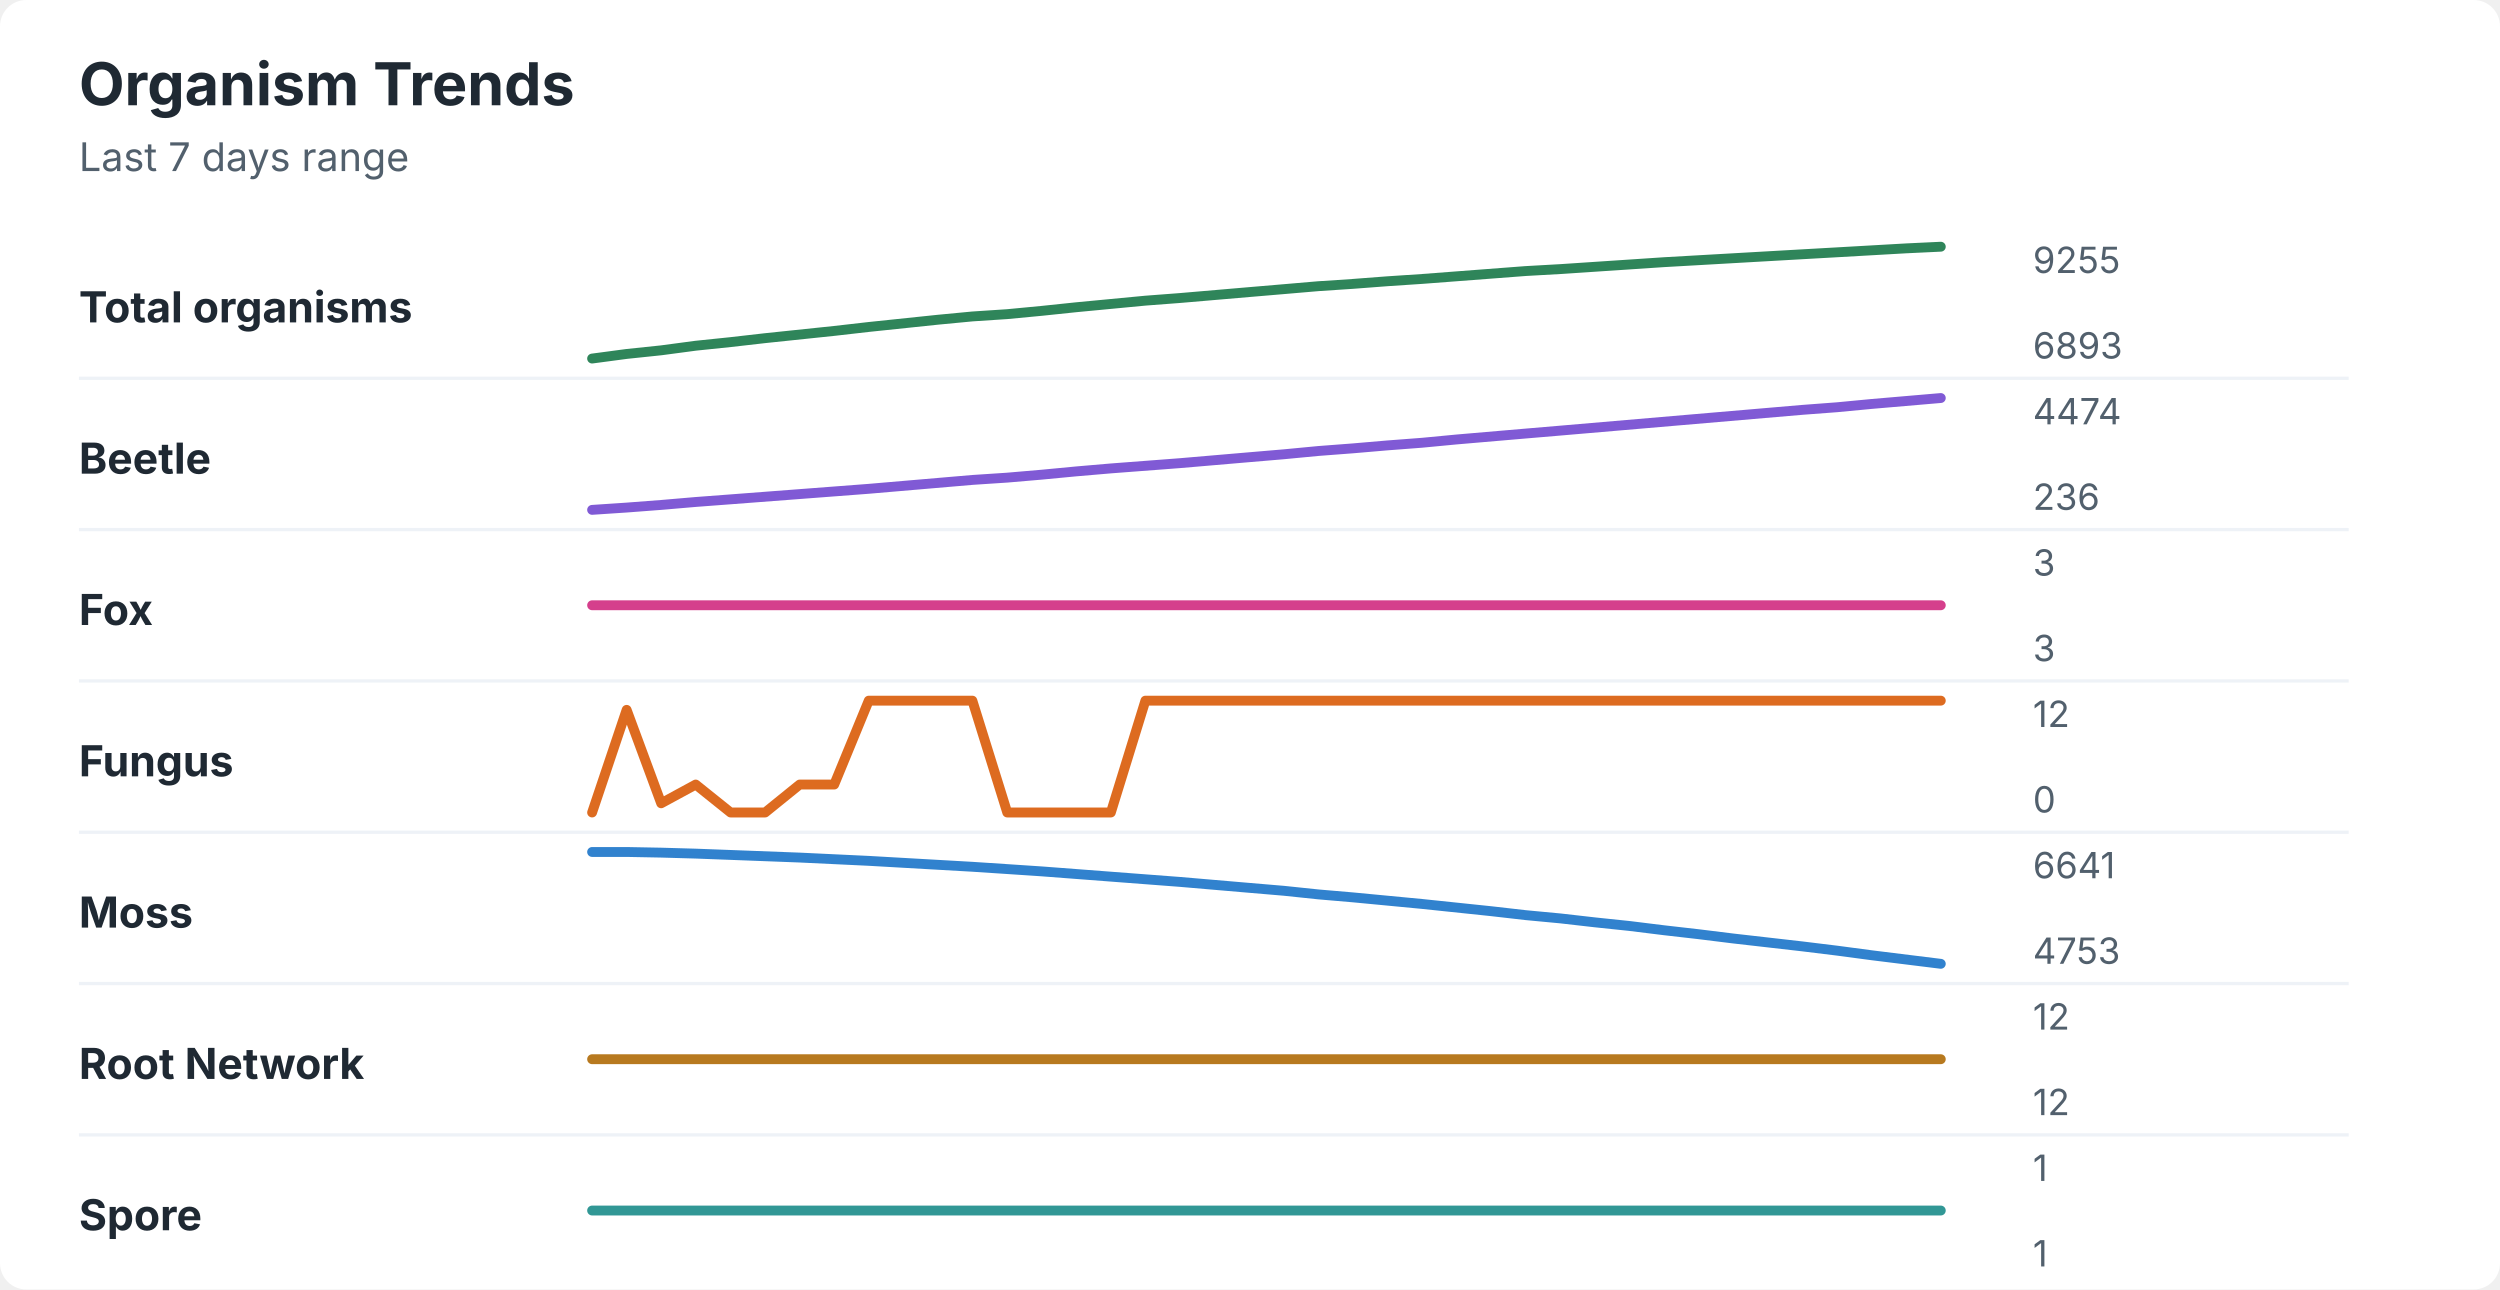
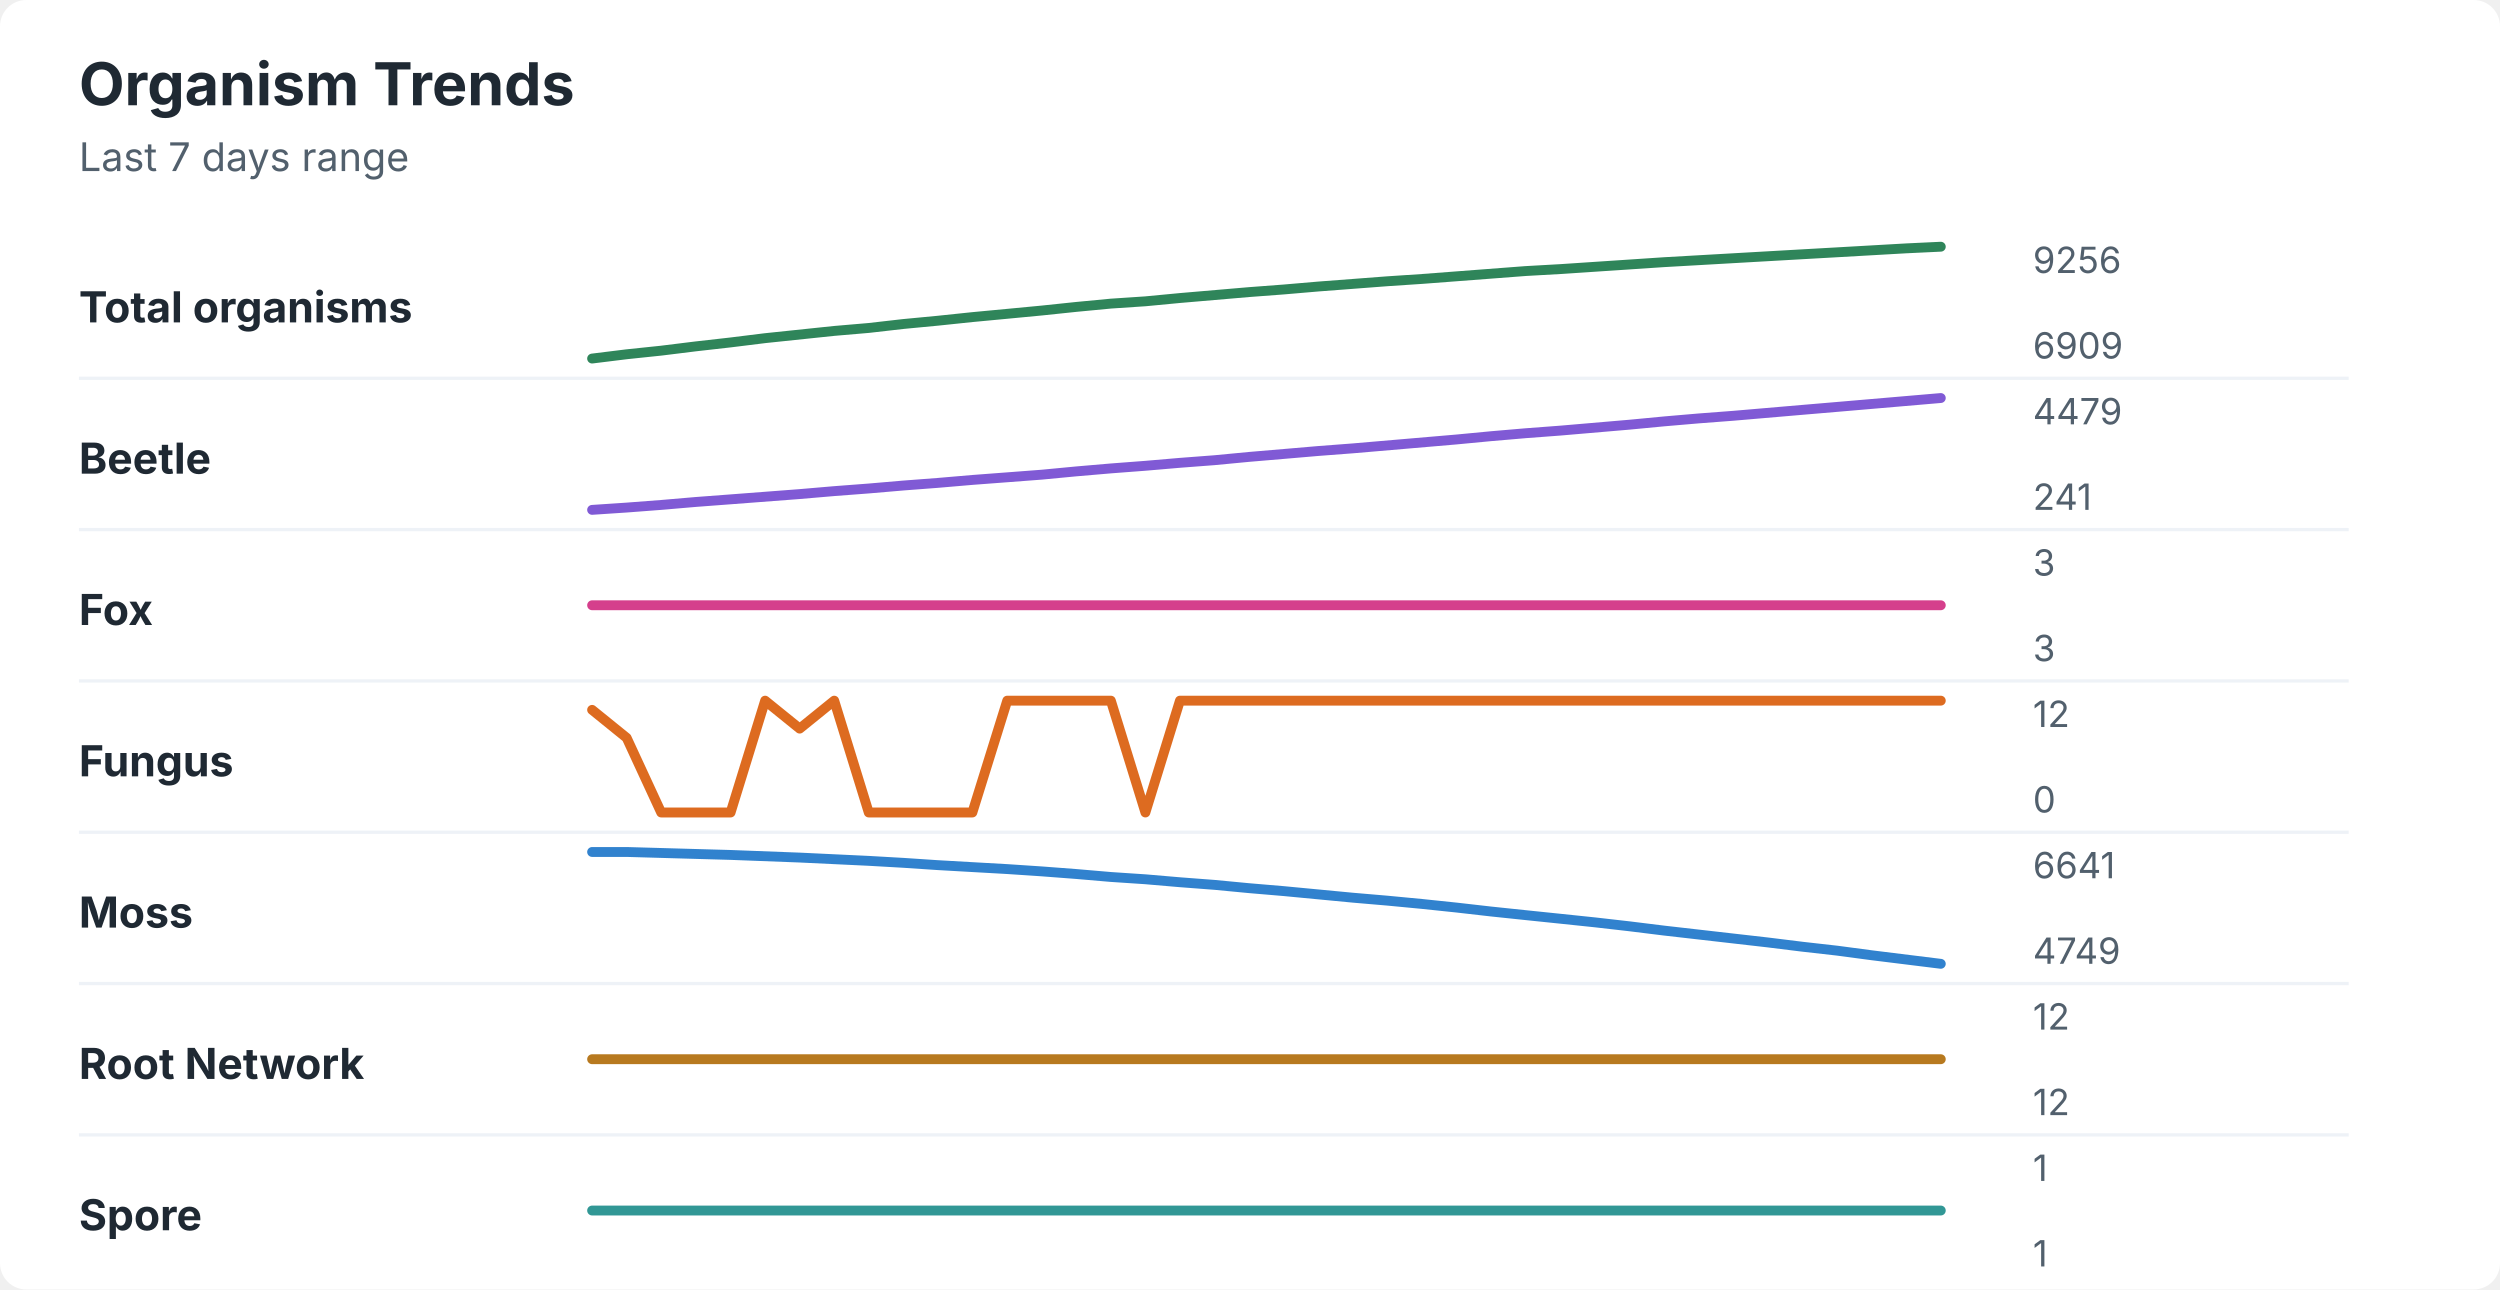
<svg xmlns="http://www.w3.org/2000/svg" width="760" height="392" viewBox="0 0 760 392" role="img" aria-labelledby="title desc">
  <rect width="760" height="392" rx="8" fill="#ffffff" />
  <style>
    text { font-family: -apple-system, BlinkMacSystemFont, "Segoe UI", sans-serif; }
    .title { font-size: 18px; font-weight: 700; fill: #1f2933; }
    .subtitle { font-size: 12px; fill: #52606d; }
    .label { font-size: 13px; font-weight: 650; fill: #1f2933; }
    .axis-value { font-size: 11px; fill: #52606d; }
    .separator { stroke: #eef2f7; stroke-width: 1; }
  </style>
  <text x="24" y="32" class="title">Organism Trends</text>
  <text x="24" y="52" class="subtitle">Last 7 days range</text>
  <text x="24" y="98" class="label">Total organisms</text>
-   <polyline points="180.0,109.0 190.5,107.6 201.0,106.5 211.5,105.1 222.1,104.0 232.6,102.8 243.1,101.7 253.6,100.6 264.1,99.4 274.6,98.3 285.1,97.2 295.6,96.2 306.2,95.5 316.7,94.5 327.2,93.4 337.7,92.4 348.2,91.4 358.7,90.6 369.2,89.7 379.7,88.8 390.3,87.9 400.8,87.0 411.3,86.3 421.8,85.5 432.3,84.8 442.8,84.0 453.3,83.2 463.8,82.4 474.4,81.8 484.9,81.1 495.4,80.4 505.9,79.7 516.4,79.1 526.9,78.5 537.4,77.9 547.9,77.3 558.5,76.7 569.0,76.1 579.5,75.5 590.0,75.0 " fill="none" stroke="#2f855a" stroke-width="3" stroke-linecap="round" stroke-linejoin="round" />
-   <text x="618" y="83" class="axis-value">9255</text>
-   <text x="618" y="109" class="axis-value">6893</text>
+   <polyline points="180.0,109.0 190.5,107.7 201.0,106.6 211.5,105.3 222.1,104.1 232.6,102.8 243.1,101.7 253.6,100.6 264.1,99.7 274.6,98.5 285.1,97.5 295.6,96.4 306.2,95.4 316.7,94.4 327.2,93.3 337.7,92.3 348.2,91.6 358.7,90.6 369.2,89.7 379.7,88.8 390.3,88.0 400.8,87.1 411.3,86.3 421.8,85.5 432.3,84.8 442.8,84.0 453.3,83.2 463.8,82.4 474.4,81.8 484.9,81.1 495.4,80.4 505.9,79.7 516.4,79.1 526.9,78.5 537.4,77.9 547.9,77.3 558.5,76.7 569.0,76.1 579.5,75.5 590.0,75.0 " fill="none" stroke="#2f855a" stroke-width="3" stroke-linecap="round" stroke-linejoin="round" />
+   <text x="618" y="83" class="axis-value">9256</text>
+   <text x="618" y="109" class="axis-value">6909</text>
  <line x1="24" y1="115.0" x2="714" y2="115.0" class="separator" />
  <text x="24" y="144" class="label">Beetle</text>
-   <polyline points="180.0,155.0 190.5,154.3 201.0,153.5 211.5,152.6 222.1,151.8 232.6,151.0 243.1,150.2 253.6,149.4 264.1,148.6 274.6,147.7 285.1,146.8 295.6,145.9 306.2,145.2 316.7,144.3 327.2,143.3 337.7,142.4 348.2,141.6 358.7,140.8 369.2,139.9 379.7,139.0 390.3,138.1 400.8,137.1 411.3,136.3 421.8,135.4 432.3,134.6 442.8,133.6 453.3,132.7 463.8,131.8 474.4,130.9 484.9,130.0 495.4,129.1 505.9,128.2 516.4,127.3 526.9,126.4 537.4,125.5 547.9,124.6 558.5,123.8 569.0,122.8 579.5,121.9 590.0,121.0 " fill="none" stroke="#805ad5" stroke-width="3" stroke-linecap="round" stroke-linejoin="round" />
-   <text x="618" y="129" class="axis-value">4474</text>
-   <text x="618" y="155" class="axis-value">236</text>
+   <polyline points="180.0,155.0 190.5,154.3 201.0,153.5 211.5,152.6 222.1,151.8 232.6,151.0 243.1,150.2 253.6,149.3 264.1,148.5 274.6,147.6 285.1,146.8 295.6,145.9 306.2,145.1 316.7,144.3 327.2,143.3 337.7,142.4 348.2,141.6 358.7,140.7 369.2,139.9 379.7,138.9 390.3,138.0 400.8,137.1 411.3,136.3 421.8,135.4 432.3,134.5 442.8,133.6 453.3,132.6 463.8,131.7 474.4,130.9 484.9,130.0 495.4,129.1 505.9,128.1 516.4,127.2 526.9,126.4 537.4,125.5 547.9,124.6 558.5,123.7 569.0,122.8 579.5,121.9 590.0,121.0 " fill="none" stroke="#805ad5" stroke-width="3" stroke-linecap="round" stroke-linejoin="round" />
+   <text x="618" y="129" class="axis-value">4479</text>
+   <text x="618" y="155" class="axis-value">241</text>
  <line x1="24" y1="161.0" x2="714" y2="161.0" class="separator" />
  <text x="24" y="190" class="label">Fox</text>
  <polyline points="180.0,184.0 190.5,184.0 201.0,184.0 211.5,184.0 222.1,184.0 232.6,184.0 243.1,184.0 253.6,184.0 264.1,184.0 274.6,184.0 285.1,184.0 295.6,184.0 306.2,184.0 316.7,184.0 327.2,184.0 337.7,184.0 348.2,184.0 358.7,184.0 369.2,184.0 379.7,184.0 390.3,184.0 400.8,184.0 411.3,184.0 421.8,184.0 432.3,184.0 442.8,184.0 453.3,184.0 463.8,184.0 474.4,184.0 484.9,184.0 495.4,184.0 505.9,184.0 516.4,184.0 526.9,184.0 537.4,184.0 547.9,184.0 558.5,184.0 569.0,184.0 579.5,184.0 590.0,184.0 " fill="none" stroke="#d53f8c" stroke-width="3" stroke-linecap="round" stroke-linejoin="round" />
  <text x="618" y="175" class="axis-value">3</text>
  <text x="618" y="201" class="axis-value">3</text>
  <line x1="24" y1="207.0" x2="714" y2="207.0" class="separator" />
  <text x="24" y="236" class="label">Fungus</text>
-   <polyline points="180.0,247.0 190.5,215.8 201.0,244.2 211.5,238.5 222.1,247.0 232.6,247.0 243.1,238.5 253.6,238.5 264.1,213.0 274.6,213.0 285.1,213.0 295.6,213.0 306.2,247.0 316.7,247.0 327.2,247.0 337.7,247.0 348.2,213.0 358.7,213.0 369.2,213.0 379.7,213.0 390.3,213.0 400.8,213.0 411.3,213.0 421.8,213.0 432.3,213.0 442.8,213.0 453.3,213.0 463.8,213.0 474.4,213.0 484.9,213.0 495.4,213.0 505.9,213.0 516.4,213.0 526.9,213.0 537.4,213.0 547.9,213.0 558.5,213.0 569.0,213.0 579.5,213.0 590.0,213.0 " fill="none" stroke="#dd6b20" stroke-width="3" stroke-linecap="round" stroke-linejoin="round" />
+   <polyline points="180.0,215.8 190.5,224.3 201.0,247.0 211.5,247.0 222.1,247.0 232.6,213.0 243.1,221.5 253.6,213.0 264.1,247.0 274.6,247.0 285.1,247.0 295.6,247.0 306.2,213.0 316.7,213.0 327.2,213.0 337.7,213.0 348.2,247.0 358.7,213.0 369.2,213.0 379.7,213.0 390.3,213.0 400.8,213.0 411.3,213.0 421.8,213.0 432.3,213.0 442.8,213.0 453.3,213.0 463.8,213.0 474.4,213.0 484.9,213.0 495.4,213.0 505.9,213.0 516.4,213.0 526.9,213.0 537.4,213.0 547.9,213.0 558.5,213.0 569.0,213.0 579.5,213.0 590.0,213.0 " fill="none" stroke="#dd6b20" stroke-width="3" stroke-linecap="round" stroke-linejoin="round" />
  <text x="618" y="221" class="axis-value">12</text>
  <text x="618" y="247" class="axis-value">0</text>
  <line x1="24" y1="253.0" x2="714" y2="253.0" class="separator" />
  <text x="24" y="282" class="label">Moss</text>
-   <polyline points="180.0,259.0 190.5,259.0 201.0,259.2 211.5,259.5 222.1,259.9 232.6,260.3 243.1,260.7 253.6,261.2 264.1,261.7 274.6,262.3 285.1,262.9 295.6,263.5 306.2,264.2 316.7,264.9 327.2,265.7 337.7,266.5 348.2,267.3 358.7,268.1 369.2,269.0 379.7,269.9 390.3,270.8 400.8,271.9 411.3,272.8 421.8,273.8 432.3,274.8 442.8,275.9 453.3,277.0 463.8,278.2 474.4,279.2 484.9,280.4 495.4,281.5 505.9,282.8 516.4,284.0 526.9,285.3 537.4,286.5 547.9,287.7 558.5,289.0 569.0,290.4 579.5,291.7 590.0,293.0 " fill="none" stroke="#3182ce" stroke-width="3" stroke-linecap="round" stroke-linejoin="round" />
+   <polyline points="180.0,259.0 190.5,259.0 201.0,259.3 211.5,259.6 222.1,259.9 232.6,260.3 243.1,260.7 253.6,261.2 264.1,261.7 274.6,262.3 285.1,263.0 295.6,263.6 306.2,264.2 316.7,264.9 327.2,265.7 337.7,266.6 348.2,267.3 358.7,268.2 369.2,269.0 379.7,270.0 390.3,270.9 400.8,271.9 411.3,272.9 421.8,273.8 432.3,274.8 442.8,275.9 453.3,277.1 463.8,278.2 474.4,279.3 484.9,280.4 495.4,281.6 505.9,282.9 516.4,284.1 526.9,285.3 537.4,286.5 547.9,287.8 558.5,289.0 569.0,290.4 579.5,291.7 590.0,293.0 " fill="none" stroke="#3182ce" stroke-width="3" stroke-linecap="round" stroke-linejoin="round" />
  <text x="618" y="267" class="axis-value">6641</text>
-   <text x="618" y="293" class="axis-value">4753</text>
+   <text x="618" y="293" class="axis-value">4749</text>
  <line x1="24" y1="299.0" x2="714" y2="299.0" class="separator" />
  <text x="24" y="328" class="label">Root Network</text>
  <polyline points="180.0,322.0 190.5,322.0 201.0,322.0 211.5,322.0 222.1,322.0 232.6,322.0 243.1,322.0 253.6,322.0 264.1,322.0 274.6,322.0 285.1,322.0 295.6,322.0 306.2,322.0 316.7,322.0 327.2,322.0 337.7,322.0 348.2,322.0 358.7,322.0 369.2,322.0 379.7,322.0 390.3,322.0 400.8,322.0 411.3,322.0 421.8,322.0 432.3,322.0 442.8,322.0 453.3,322.0 463.8,322.0 474.4,322.0 484.9,322.0 495.4,322.0 505.9,322.0 516.4,322.0 526.9,322.0 537.4,322.0 547.9,322.0 558.5,322.0 569.0,322.0 579.5,322.0 590.0,322.0 " fill="none" stroke="#b7791f" stroke-width="3" stroke-linecap="round" stroke-linejoin="round" />
  <text x="618" y="313" class="axis-value">12</text>
  <text x="618" y="339" class="axis-value">12</text>
  <line x1="24" y1="345.0" x2="714" y2="345.0" class="separator" />
  <text x="24" y="374" class="label">Spore</text>
  <polyline points="180.0,368.0 190.5,368.0 201.0,368.0 211.5,368.0 222.1,368.0 232.6,368.0 243.1,368.0 253.6,368.0 264.1,368.0 274.6,368.0 285.1,368.0 295.6,368.0 306.2,368.0 316.7,368.0 327.2,368.0 337.7,368.0 348.2,368.0 358.7,368.0 369.2,368.0 379.7,368.0 390.3,368.0 400.8,368.0 411.3,368.0 421.8,368.0 432.3,368.0 442.8,368.0 453.3,368.0 463.8,368.0 474.4,368.0 484.9,368.0 495.4,368.0 505.9,368.0 516.4,368.0 526.9,368.0 537.4,368.0 547.9,368.0 558.5,368.0 569.0,368.0 579.5,368.0 590.0,368.0 " fill="none" stroke="#319795" stroke-width="3" stroke-linecap="round" stroke-linejoin="round" />
  <text x="618" y="359" class="axis-value">1</text>
  <text x="618" y="385" class="axis-value">1</text>
</svg>
